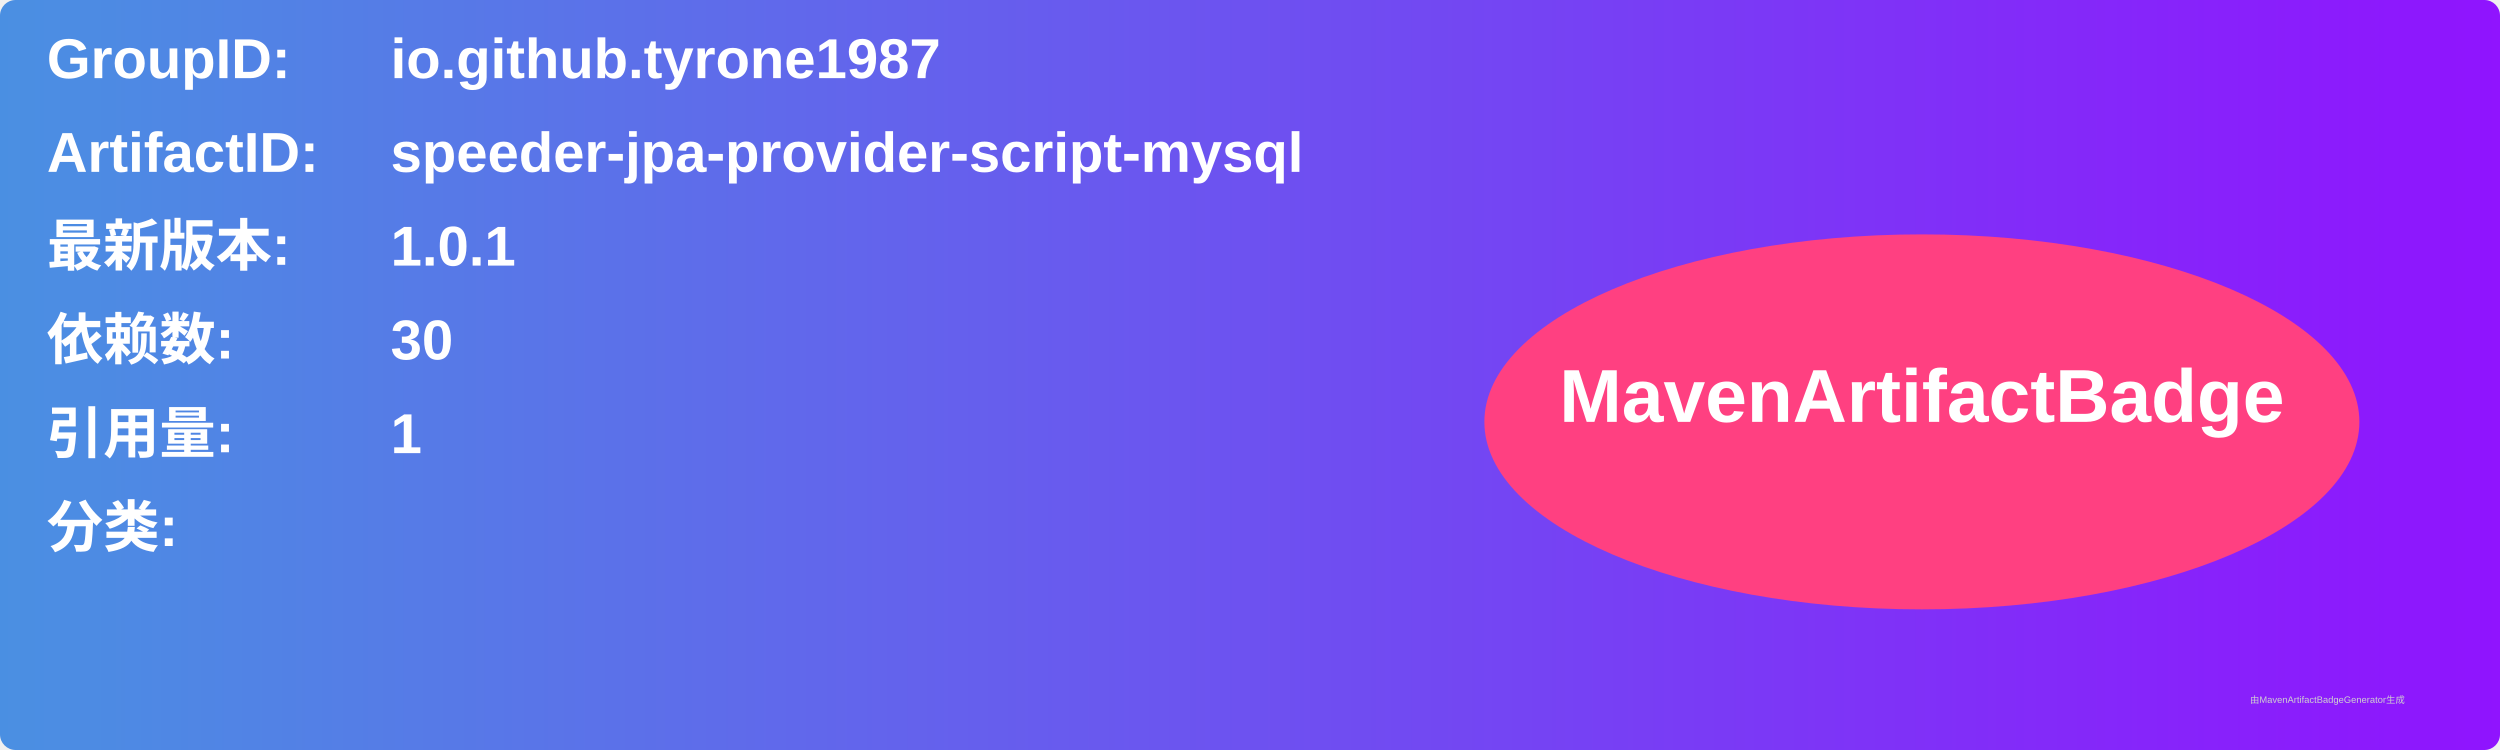
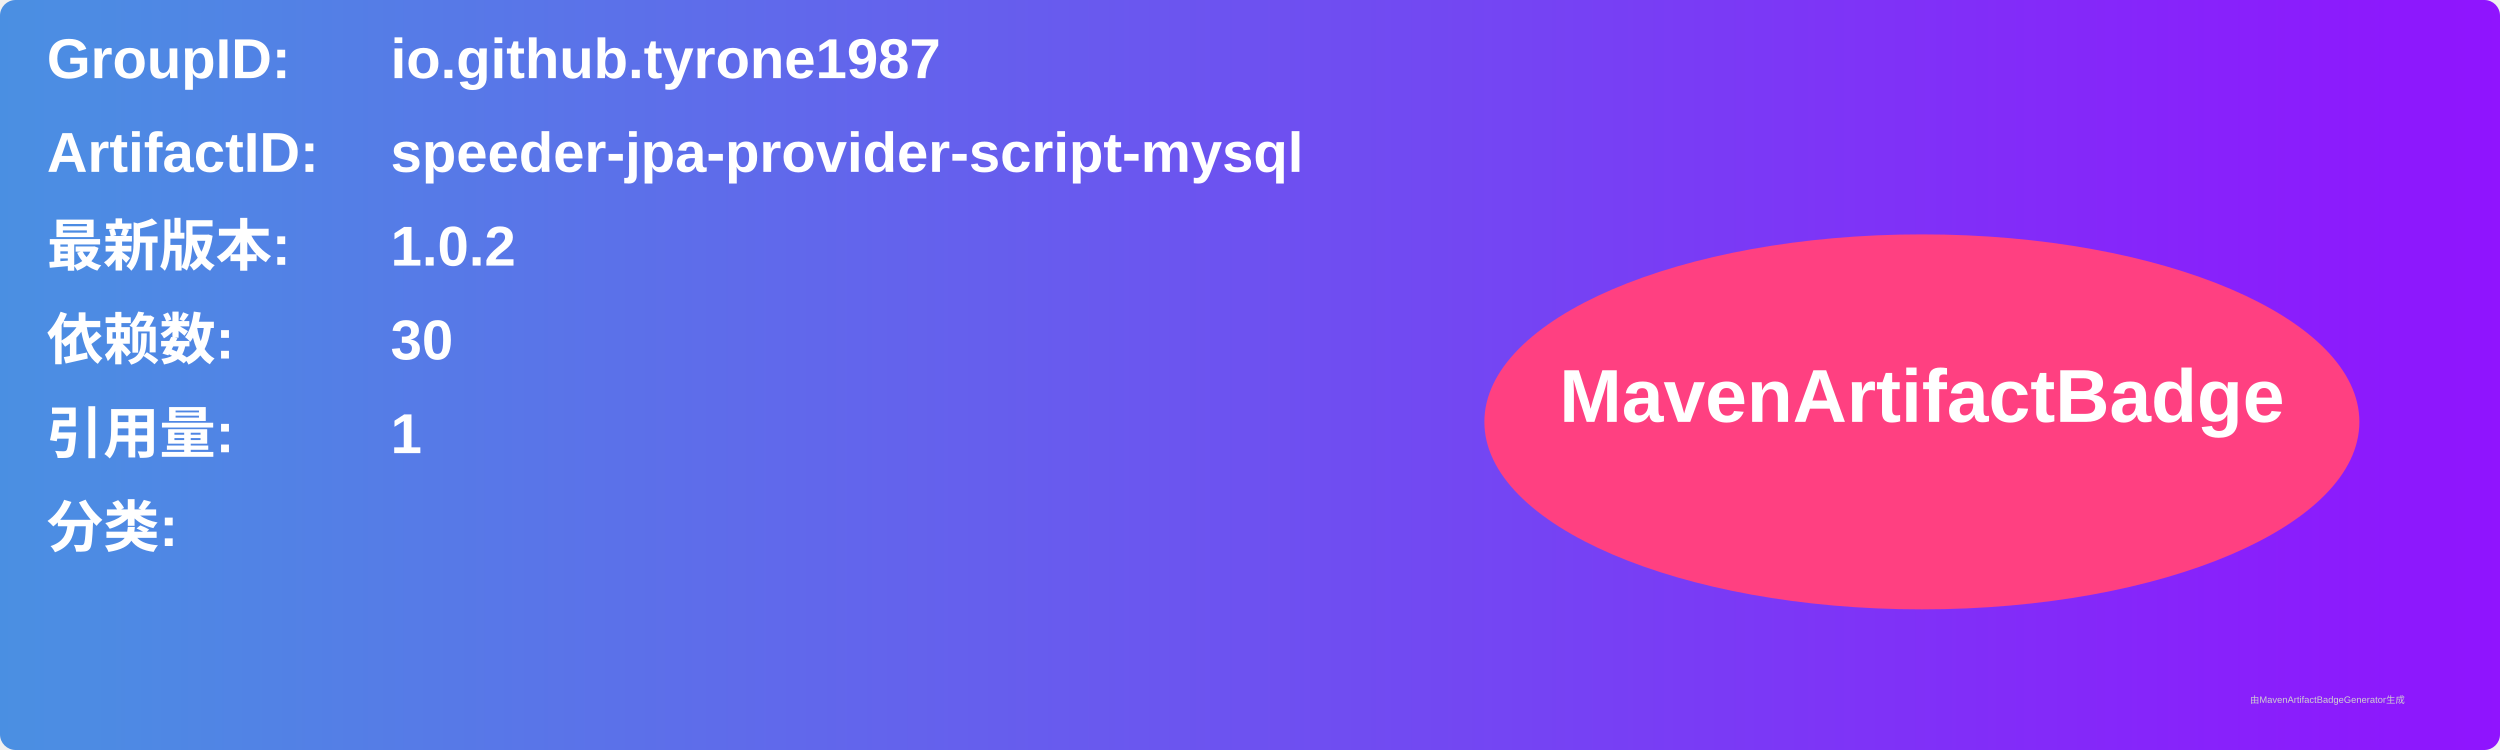
<svg xmlns="http://www.w3.org/2000/svg" width="800" height="240" viewBox="0 0 800 240">
  <linearGradient id="grad" x1="0%" y1="0%" x2="100%" y2="0%">
    <stop offset="0%" stop-color="#4a90e2" />
    <stop offset="100%" stop-color="#9013fe" />
  </linearGradient>
  <rect width="100%" height="100%" rx="5" ry="5" fill="url(#grad)" />
  <g transform="translate(15, 15)">
    <text x="0" y="10" font-family="Arial" font-size="18" fill="white" font-weight="bold" width="260">GroupID:</text>
    <text x="110" y="10" font-family="Arial" font-size="18" fill="white" font-weight="bold" width="460">io.github.tyrone1987</text>
    <text x="0" y="40" font-family="Arial" font-size="18" fill="white" font-weight="bold" width="260">ArtifactID:</text>
    <text x="110" y="40" font-family="Arial" font-size="18" fill="white" font-weight="bold" width="460">speeder-jpa-provider-script-mysql</text>
    <text x="0" y="70" font-family="Arial" font-size="18" fill="white" font-weight="bold">最新版本:</text>
    <text x="110" y="70" font-family="Arial" font-size="18" fill="white" font-weight="bold">
-       <tspan font-weight="bold">1.0.1</tspan>
+       <tspan font-weight="bold">1.0.2</tspan>
    </text>
    <text x="0" y="100" font-family="Arial" font-size="18" fill="white" font-weight="bold">依赖数: </text>
    <text x="110" y="100" font-family="Arial" font-size="18" fill="white">
      <tspan font-weight="bold">30</tspan>
    </text>
    <text x="0" y="130" font-family="Arial" font-size="18" fill="white" font-weight="bold">引用量: </text>
    <text x="110" y="130" font-family="Arial" font-size="18" fill="white">
      <tspan font-weight="bold">1</tspan>
    </text>
    <text x="0" y="160" font-family="Arial" font-size="18" fill="white" font-weight="bold">分类:</text>
    <text x="10" y="190" font-family="Arial" font-size="10" fill="white">
      <tspan font-weight="bold" />
    </text>
    <ellipse cx="600" cy="120" rx="140" ry="60" fill="#ff4081" />
    <text x="600" y="120" text-anchor="middle" font-family="Arial" font-size="24" fill="white" font-weight="bold">MavenArtifactBadge</text>
  </g>
  <text x="720" y="225" font-family="Arial" font-size="3" fill="#d0d0d0">由MavenArtifactBadgeGenerator生成</text>
</svg>
